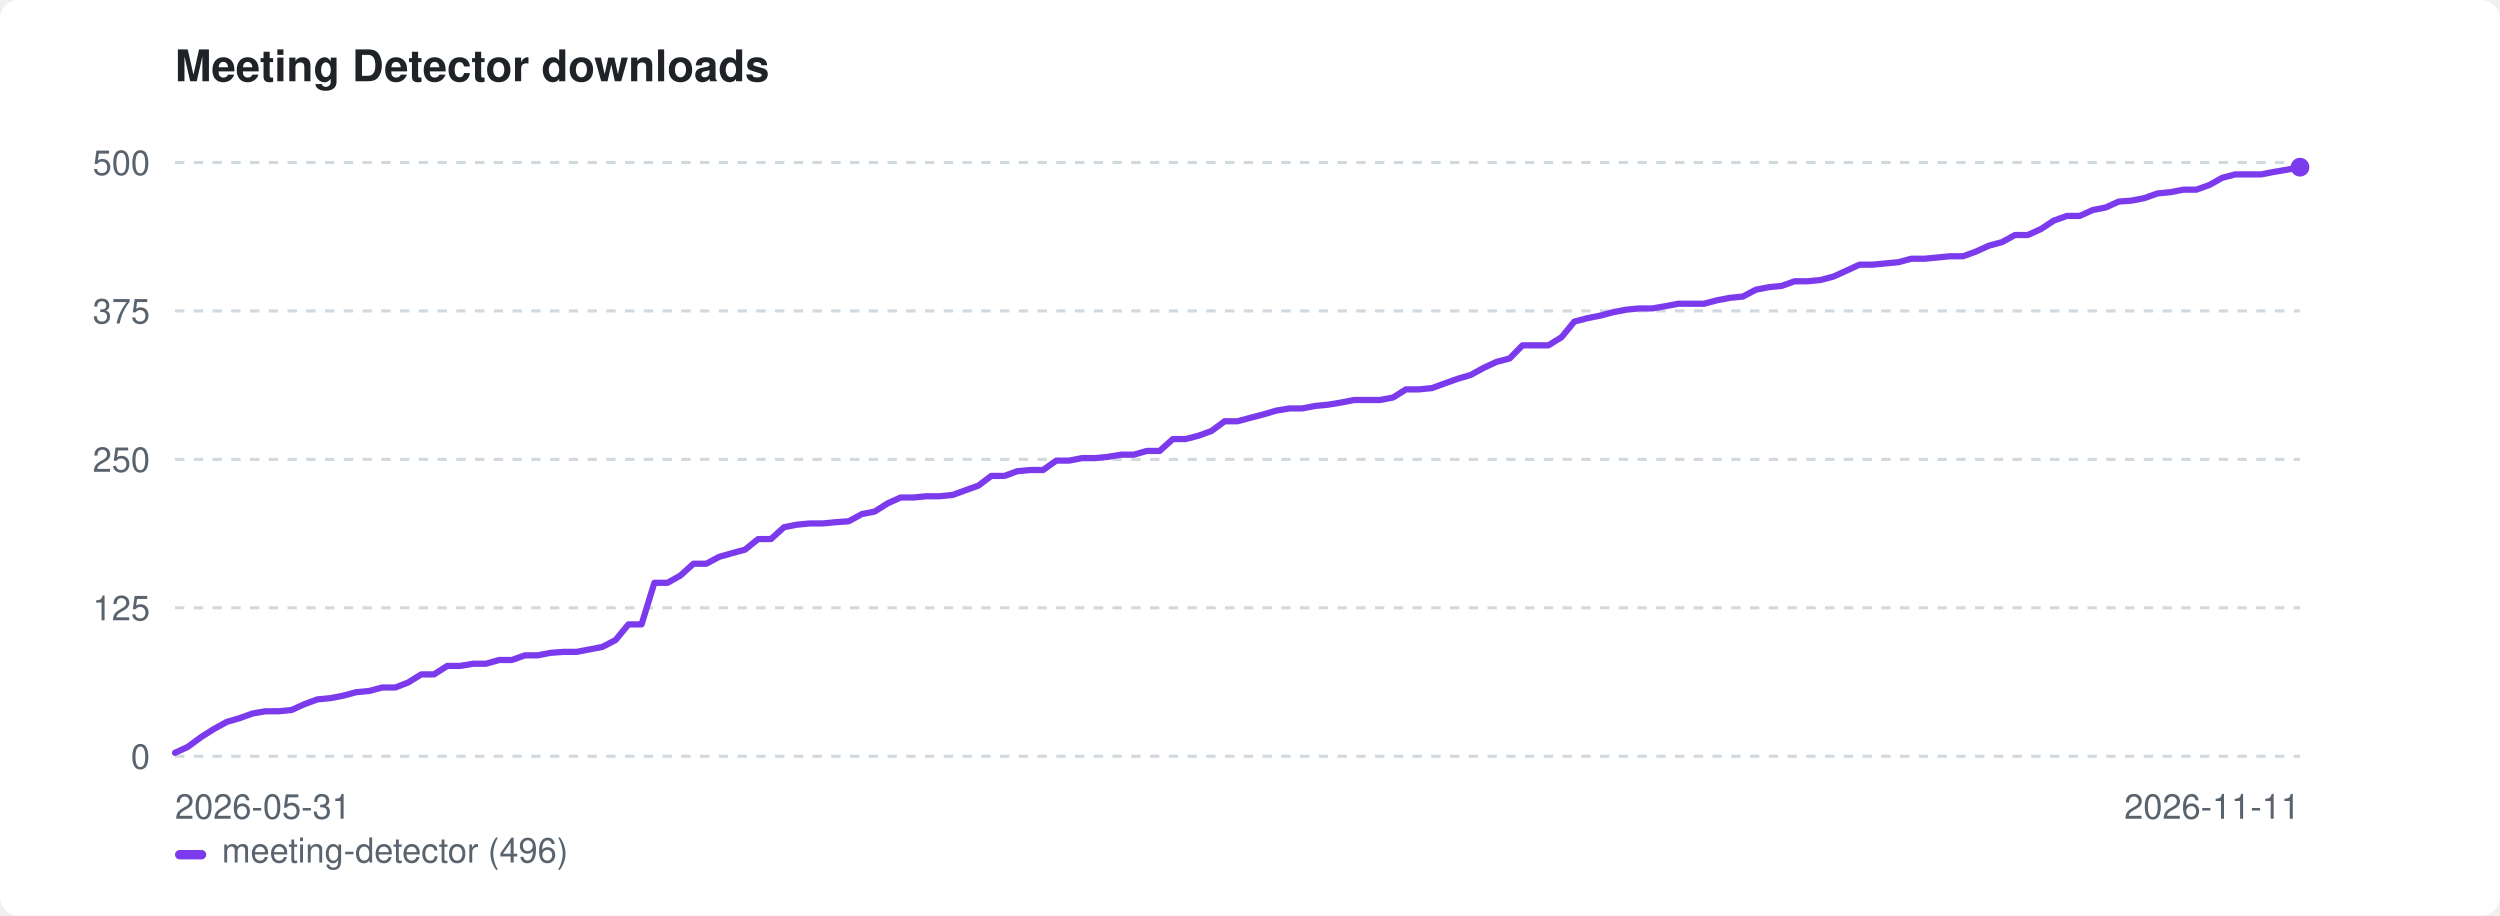
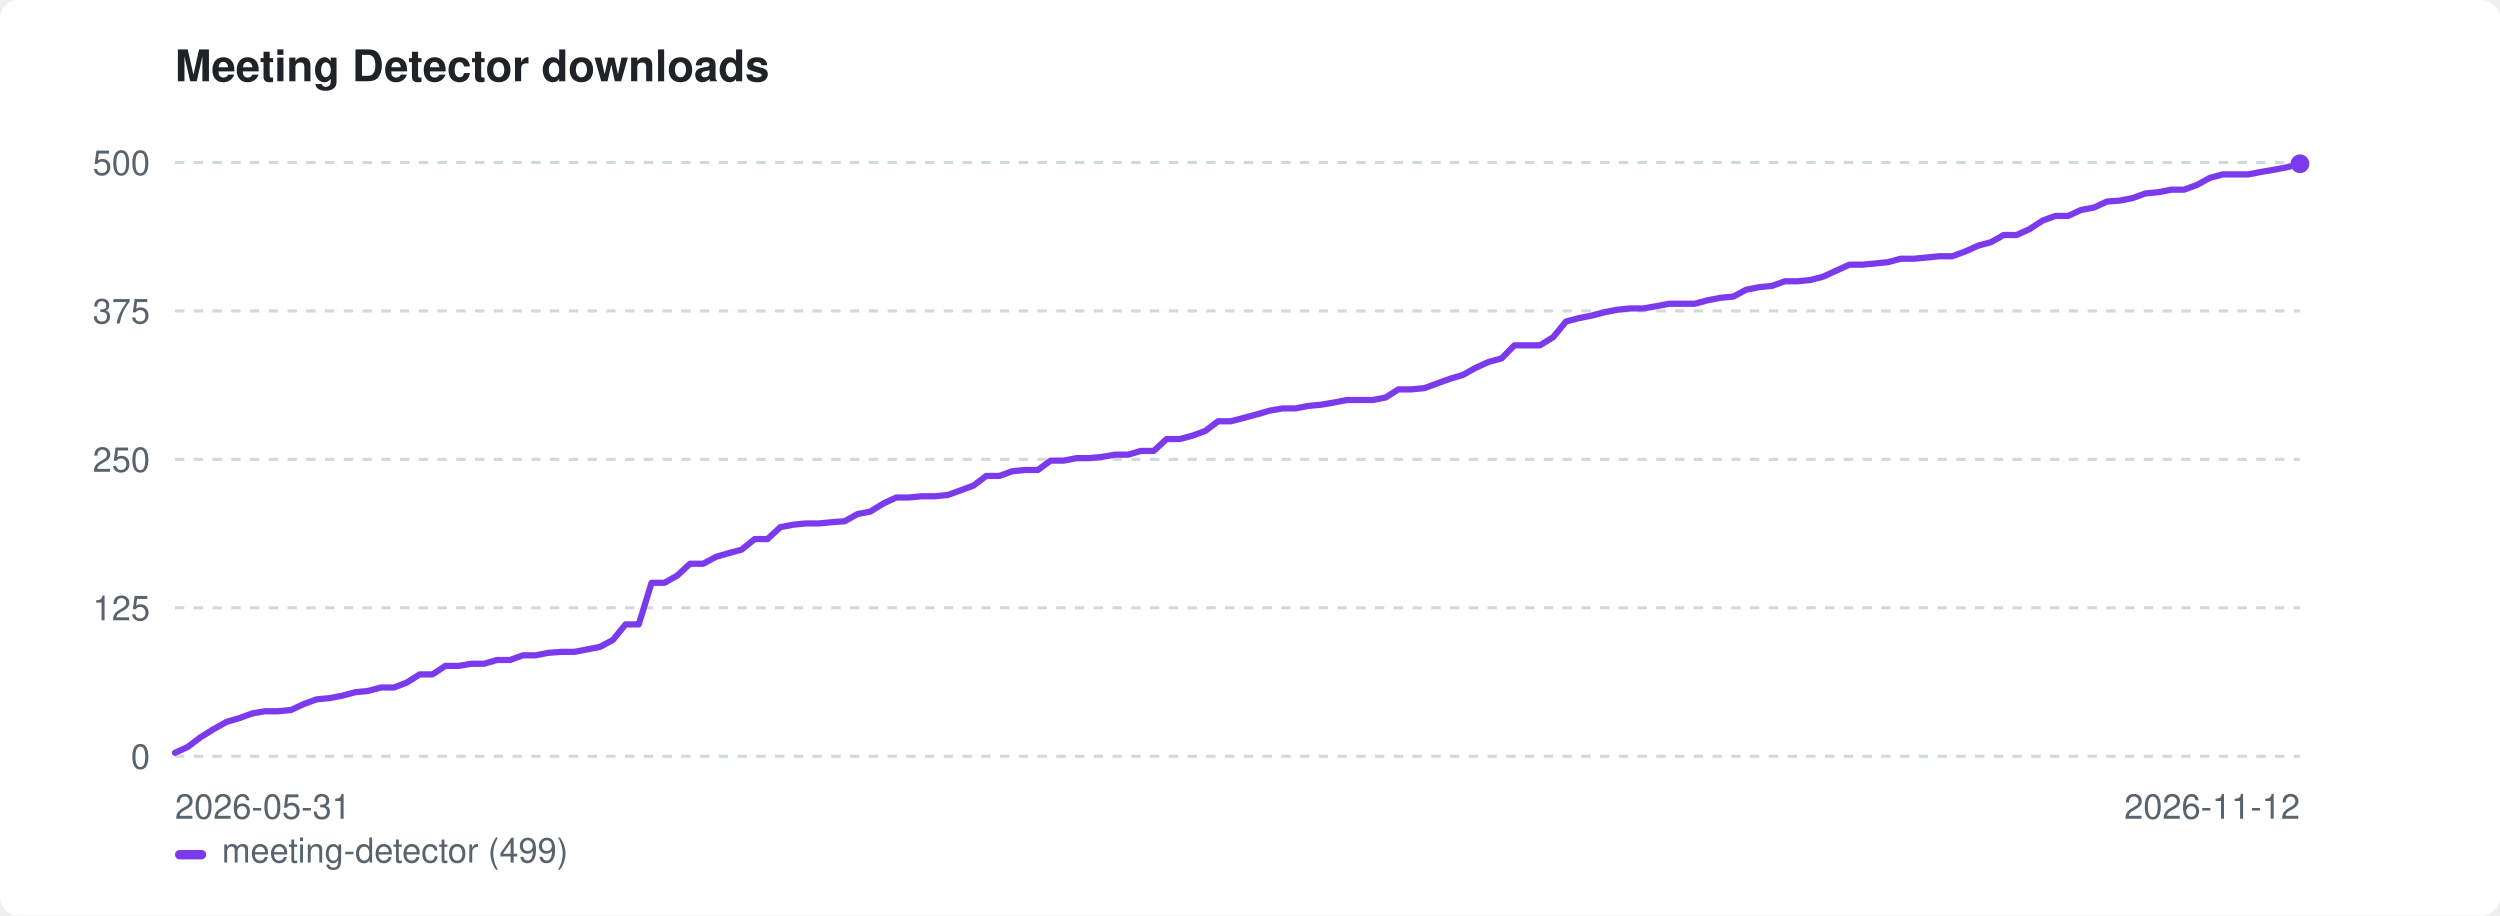
<svg xmlns="http://www.w3.org/2000/svg" width="800" height="293" viewBox="0 0 800 293" role="img" aria-label="Meeting Detector downloads">
  <style>:root{color-scheme:light dark}.bg{fill:#ffffff}.fg{fill:#1f2328}.mut{fill:#59636e}.grid{stroke:#d1d9e0}@media(prefers-color-scheme:dark){.bg{fill:#0d1117}.fg{fill:#e6edf3}.mut{fill:#9198a1}.grid{stroke:#30363d}}</style>
  <rect class="bg" width="800" height="293" rx="6" />
  <text class="fg" x="56" y="26" font-family="-apple-system,BlinkMacSystemFont,'Segoe UI',Helvetica,Arial,sans-serif" font-size="14" font-weight="600">Meeting Detector downloads</text>
  <line class="grid" x1="56" y1="242.0" x2="736" y2="242.0" stroke-width="1" stroke-dasharray="3 3" />
  <text class="mut" x="48" y="246.0" font-family="-apple-system,BlinkMacSystemFont,'Segoe UI',Helvetica,Arial,sans-serif" font-size="11" text-anchor="end">0</text>
  <line class="grid" x1="56" y1="194.5" x2="736" y2="194.5" stroke-width="1" stroke-dasharray="3 3" />
  <text class="mut" x="48" y="198.5" font-family="-apple-system,BlinkMacSystemFont,'Segoe UI',Helvetica,Arial,sans-serif" font-size="11" text-anchor="end">125</text>
  <line class="grid" x1="56" y1="147.0" x2="736" y2="147.0" stroke-width="1" stroke-dasharray="3 3" />
  <text class="mut" x="48" y="151.0" font-family="-apple-system,BlinkMacSystemFont,'Segoe UI',Helvetica,Arial,sans-serif" font-size="11" text-anchor="end">250</text>
  <line class="grid" x1="56" y1="99.5" x2="736" y2="99.5" stroke-width="1" stroke-dasharray="3 3" />
  <text class="mut" x="48" y="103.5" font-family="-apple-system,BlinkMacSystemFont,'Segoe UI',Helvetica,Arial,sans-serif" font-size="11" text-anchor="end">375</text>
  <line class="grid" x1="56" y1="52.0" x2="736" y2="52.0" stroke-width="1" stroke-dasharray="3 3" />
  <text class="mut" x="48" y="56.0" font-family="-apple-system,BlinkMacSystemFont,'Segoe UI',Helvetica,Arial,sans-serif" font-size="11" text-anchor="end">500</text>
  <text class="mut" x="56" y="262" font-family="-apple-system,BlinkMacSystemFont,'Segoe UI',Helvetica,Arial,sans-serif" font-size="11">2026-05-31</text>
-   <text class="mut" x="736" y="262" font-family="-apple-system,BlinkMacSystemFont,'Segoe UI',Helvetica,Arial,sans-serif" font-size="11" text-anchor="end">2026-11-11</text>
-   <path d="M56.0 240.9 L60.1 239.0 L64.3 235.9 L68.4 233.3 L72.6 231.0 L76.7 229.8 L80.9 228.3 L85.0 227.6 L89.2 227.6 L93.3 227.2 L97.5 225.3 L101.6 223.8 L105.8 223.4 L109.9 222.6 L114.0 221.5 L118.2 221.1 L122.3 220.0 L126.5 220.0 L130.6 218.4 L134.8 215.8 L138.9 215.8 L143.1 213.1 L147.2 213.1 L151.4 212.4 L155.5 212.4 L159.7 211.2 L163.8 211.2 L168.0 209.7 L172.1 209.7 L176.2 208.9 L180.4 208.6 L184.5 208.6 L188.7 207.8 L192.8 207.0 L197.0 204.8 L201.1 199.8 L205.3 199.8 L209.4 186.5 L213.6 186.5 L217.7 184.2 L221.9 180.4 L226.0 180.4 L230.1 178.2 L234.3 177.0 L238.4 175.9 L242.6 172.5 L246.7 172.5 L250.9 168.7 L255.0 167.9 L259.2 167.5 L263.3 167.5 L267.5 167.1 L271.6 166.8 L275.8 164.5 L279.9 163.7 L284.0 161.1 L288.2 159.2 L292.3 159.2 L296.5 158.8 L300.6 158.8 L304.8 158.4 L308.9 156.9 L313.1 155.4 L317.2 152.3 L321.4 152.3 L325.5 150.8 L329.7 150.4 L333.8 150.4 L338.0 147.4 L342.1 147.4 L346.2 146.6 L350.4 146.6 L354.5 146.2 L358.7 145.5 L362.8 145.5 L367.0 144.3 L371.1 144.3 L375.3 140.5 L379.4 140.5 L383.6 139.4 L387.7 137.9 L391.9 134.8 L396.0 134.8 L400.1 133.7 L404.3 132.6 L408.4 131.4 L412.6 130.7 L416.7 130.7 L420.9 129.9 L425.0 129.5 L429.2 128.8 L433.3 128.0 L437.5 128.0 L441.6 128.0 L445.8 127.2 L449.9 124.6 L454.0 124.6 L458.2 124.2 L462.3 122.7 L466.5 121.2 L470.6 120.0 L474.8 117.7 L478.9 115.8 L483.1 114.7 L487.2 110.5 L491.4 110.5 L495.5 110.5 L499.7 107.9 L503.8 102.9 L508.0 101.8 L512.1 101.0 L516.2 99.9 L520.4 99.1 L524.5 98.7 L528.7 98.7 L532.8 98.0 L537.0 97.2 L541.1 97.2 L545.3 97.2 L549.4 96.1 L553.6 95.3 L557.7 94.9 L561.9 92.7 L566.0 91.9 L570.1 91.5 L574.3 90.0 L578.4 90.0 L582.6 89.6 L586.7 88.5 L590.9 86.6 L595.0 84.7 L599.2 84.7 L603.3 84.3 L607.5 83.9 L611.6 82.8 L615.8 82.8 L619.9 82.4 L624.0 82.0 L628.2 82.0 L632.3 80.5 L636.5 78.6 L640.6 77.5 L644.8 75.2 L648.9 75.2 L653.1 73.3 L657.2 70.6 L661.4 69.1 L665.5 69.1 L669.7 67.2 L673.8 66.4 L678.0 64.5 L682.1 64.2 L686.2 63.4 L690.4 61.9 L694.5 61.5 L698.7 60.7 L702.8 60.7 L707.0 59.2 L711.1 56.9 L715.3 55.8 L719.4 55.8 L723.6 55.8 L727.7 55.0 L731.9 54.3 L736.0 53.5" fill="none" stroke="#7c3aed" stroke-width="2" stroke-linejoin="round" stroke-linecap="round" />
-   <circle cx="736.0" cy="53.5" r="3" fill="#7c3aed" />
+   <text class="mut" x="736" y="262" font-family="-apple-system,BlinkMacSystemFont,'Segoe UI',Helvetica,Arial,sans-serif" font-size="11" text-anchor="end">2026-11-12</text>
+   <path d="M56.0 240.9 L60.1 239.0 L64.2 235.9 L68.4 233.3 L72.5 231.0 L76.6 229.8 L80.7 228.3 L84.8 227.6 L89.0 227.6 L93.1 227.2 L97.2 225.3 L101.3 223.8 L105.5 223.4 L109.6 222.6 L113.7 221.5 L117.8 221.1 L121.9 220.0 L126.1 220.0 L130.2 218.4 L134.3 215.8 L138.4 215.8 L142.5 213.1 L146.7 213.1 L150.8 212.4 L154.9 212.4 L159.0 211.2 L163.2 211.2 L167.3 209.7 L171.4 209.7 L175.5 208.9 L179.6 208.6 L183.8 208.6 L187.9 207.8 L192.0 207.0 L196.1 204.8 L200.2 199.8 L204.4 199.8 L208.5 186.5 L212.6 186.5 L216.7 184.2 L220.8 180.4 L225.0 180.4 L229.1 178.2 L233.2 177.0 L237.3 175.9 L241.5 172.5 L245.6 172.5 L249.7 168.7 L253.8 167.9 L257.9 167.5 L262.1 167.5 L266.2 167.1 L270.3 166.8 L274.4 164.5 L278.5 163.7 L282.7 161.1 L286.8 159.2 L290.9 159.2 L295.0 158.8 L299.2 158.8 L303.3 158.4 L307.4 156.9 L311.5 155.4 L315.6 152.3 L319.8 152.3 L323.9 150.8 L328.0 150.4 L332.1 150.4 L336.2 147.4 L340.4 147.4 L344.5 146.6 L348.6 146.6 L352.7 146.2 L356.8 145.5 L361.0 145.5 L365.1 144.3 L369.2 144.3 L373.3 140.5 L377.5 140.5 L381.6 139.4 L385.7 137.9 L389.8 134.8 L393.9 134.8 L398.1 133.7 L402.2 132.6 L406.3 131.4 L410.4 130.7 L414.5 130.7 L418.7 129.9 L422.8 129.5 L426.9 128.8 L431.0 128.0 L435.2 128.0 L439.3 128.0 L443.4 127.2 L447.5 124.6 L451.6 124.6 L455.8 124.2 L459.9 122.7 L464.0 121.2 L468.1 120.0 L472.2 117.7 L476.4 115.8 L480.5 114.7 L484.6 110.5 L488.7 110.5 L492.8 110.5 L497.0 107.9 L501.1 102.9 L505.2 101.8 L509.3 101.0 L513.5 99.9 L517.6 99.1 L521.7 98.7 L525.8 98.7 L529.9 98.0 L534.1 97.2 L538.2 97.2 L542.3 97.2 L546.4 96.1 L550.5 95.3 L554.7 94.9 L558.8 92.7 L562.9 91.9 L567.0 91.5 L571.2 90.0 L575.3 90.0 L579.4 89.6 L583.5 88.5 L587.6 86.6 L591.8 84.7 L595.9 84.7 L600.0 84.3 L604.1 83.9 L608.2 82.8 L612.4 82.8 L616.5 82.4 L620.6 82.0 L624.7 82.0 L628.8 80.5 L633.0 78.6 L637.1 77.5 L641.2 75.2 L645.3 75.2 L649.5 73.3 L653.6 70.6 L657.7 69.1 L661.8 69.1 L665.9 67.2 L670.1 66.4 L674.2 64.5 L678.3 64.2 L682.4 63.4 L686.5 61.9 L690.7 61.5 L694.8 60.7 L698.9 60.7 L703.0 59.2 L707.2 56.9 L711.3 55.8 L715.4 55.8 L719.5 55.8 L723.6 55.0 L727.8 54.3 L731.9 53.5 L736.0 52.4" fill="none" stroke="#7c3aed" stroke-width="2" stroke-linejoin="round" stroke-linecap="round" />
+   <circle cx="736.0" cy="52.4" r="3" fill="#7c3aed" />
  <rect x="56" y="272" width="10" height="3" rx="1.5" fill="#7c3aed" />
-   <text class="mut" x="71" y="276" font-family="-apple-system,BlinkMacSystemFont,'Segoe UI',Helvetica,Arial,sans-serif" font-size="11">meeting-detector (496)</text>
+   <text class="mut" x="71" y="276" font-family="-apple-system,BlinkMacSystemFont,'Segoe UI',Helvetica,Arial,sans-serif" font-size="11">meeting-detector (499)</text>
</svg>
